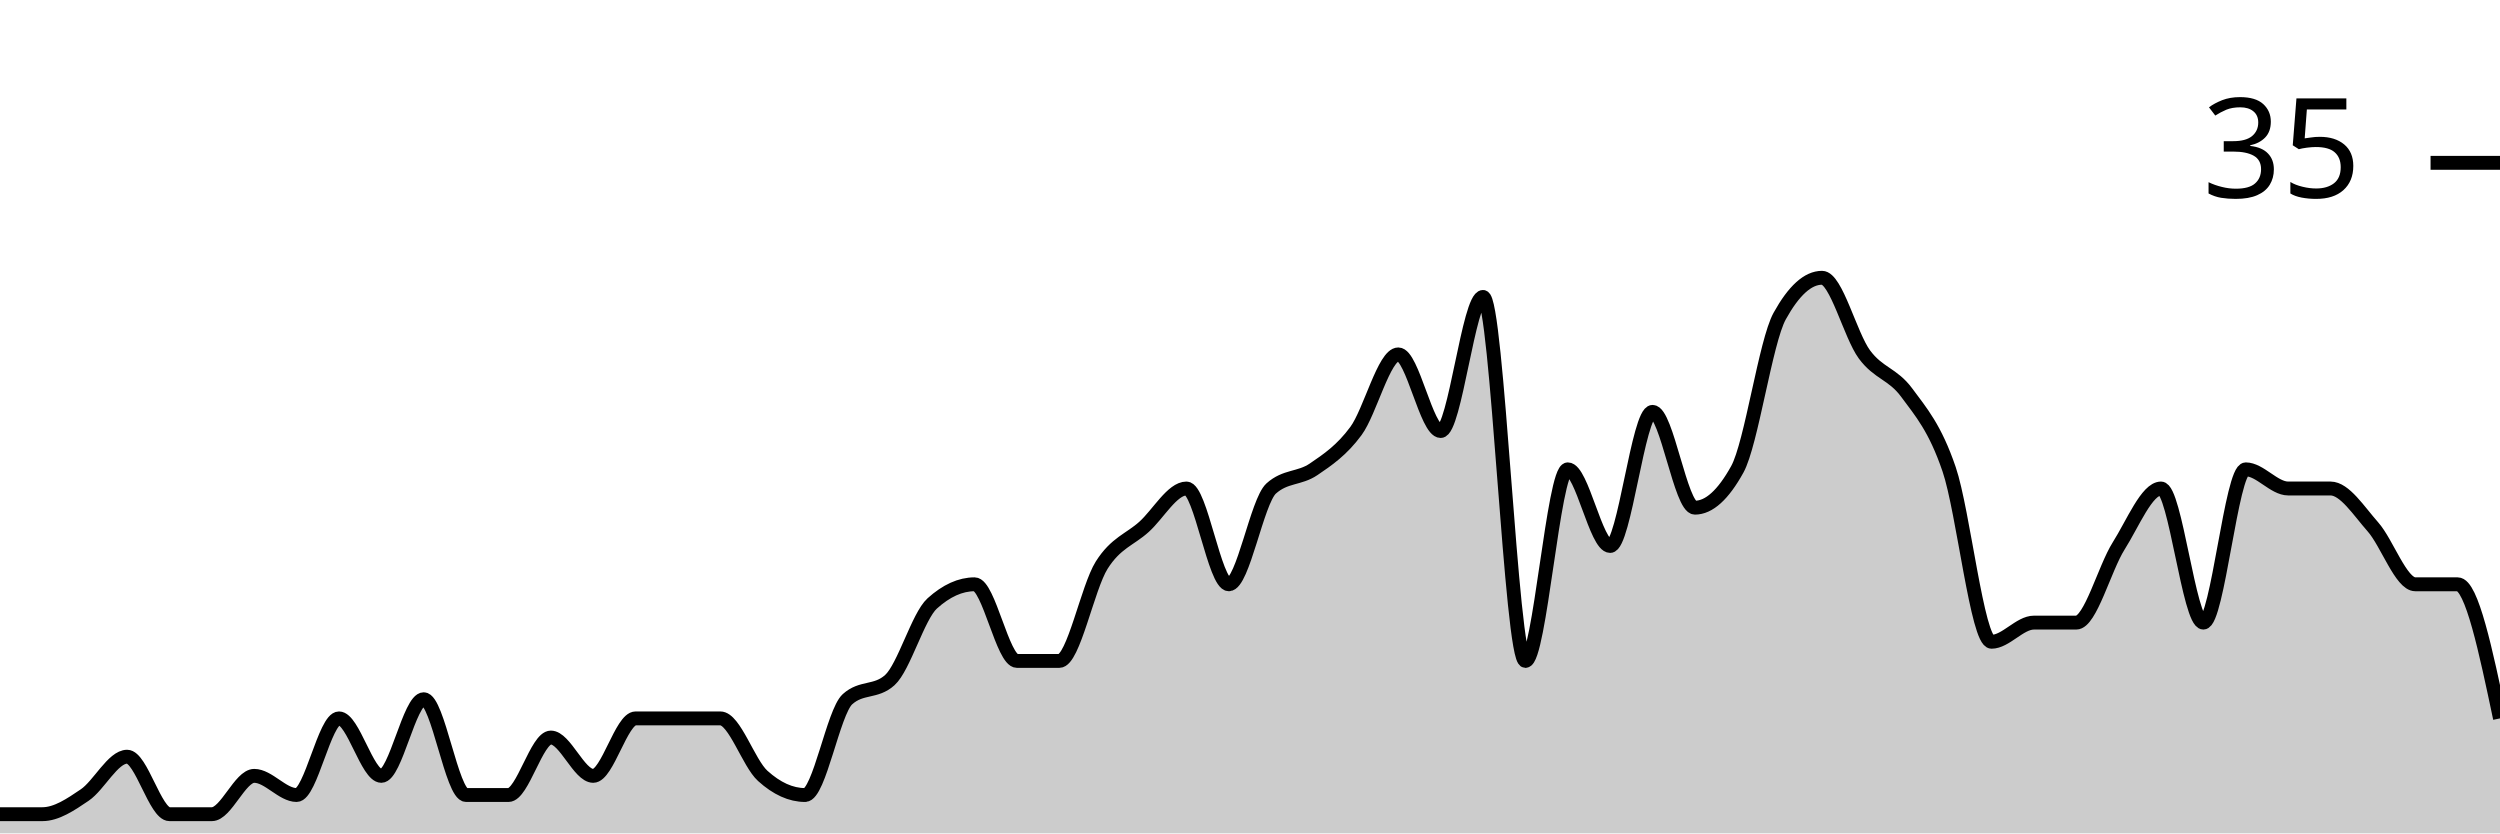
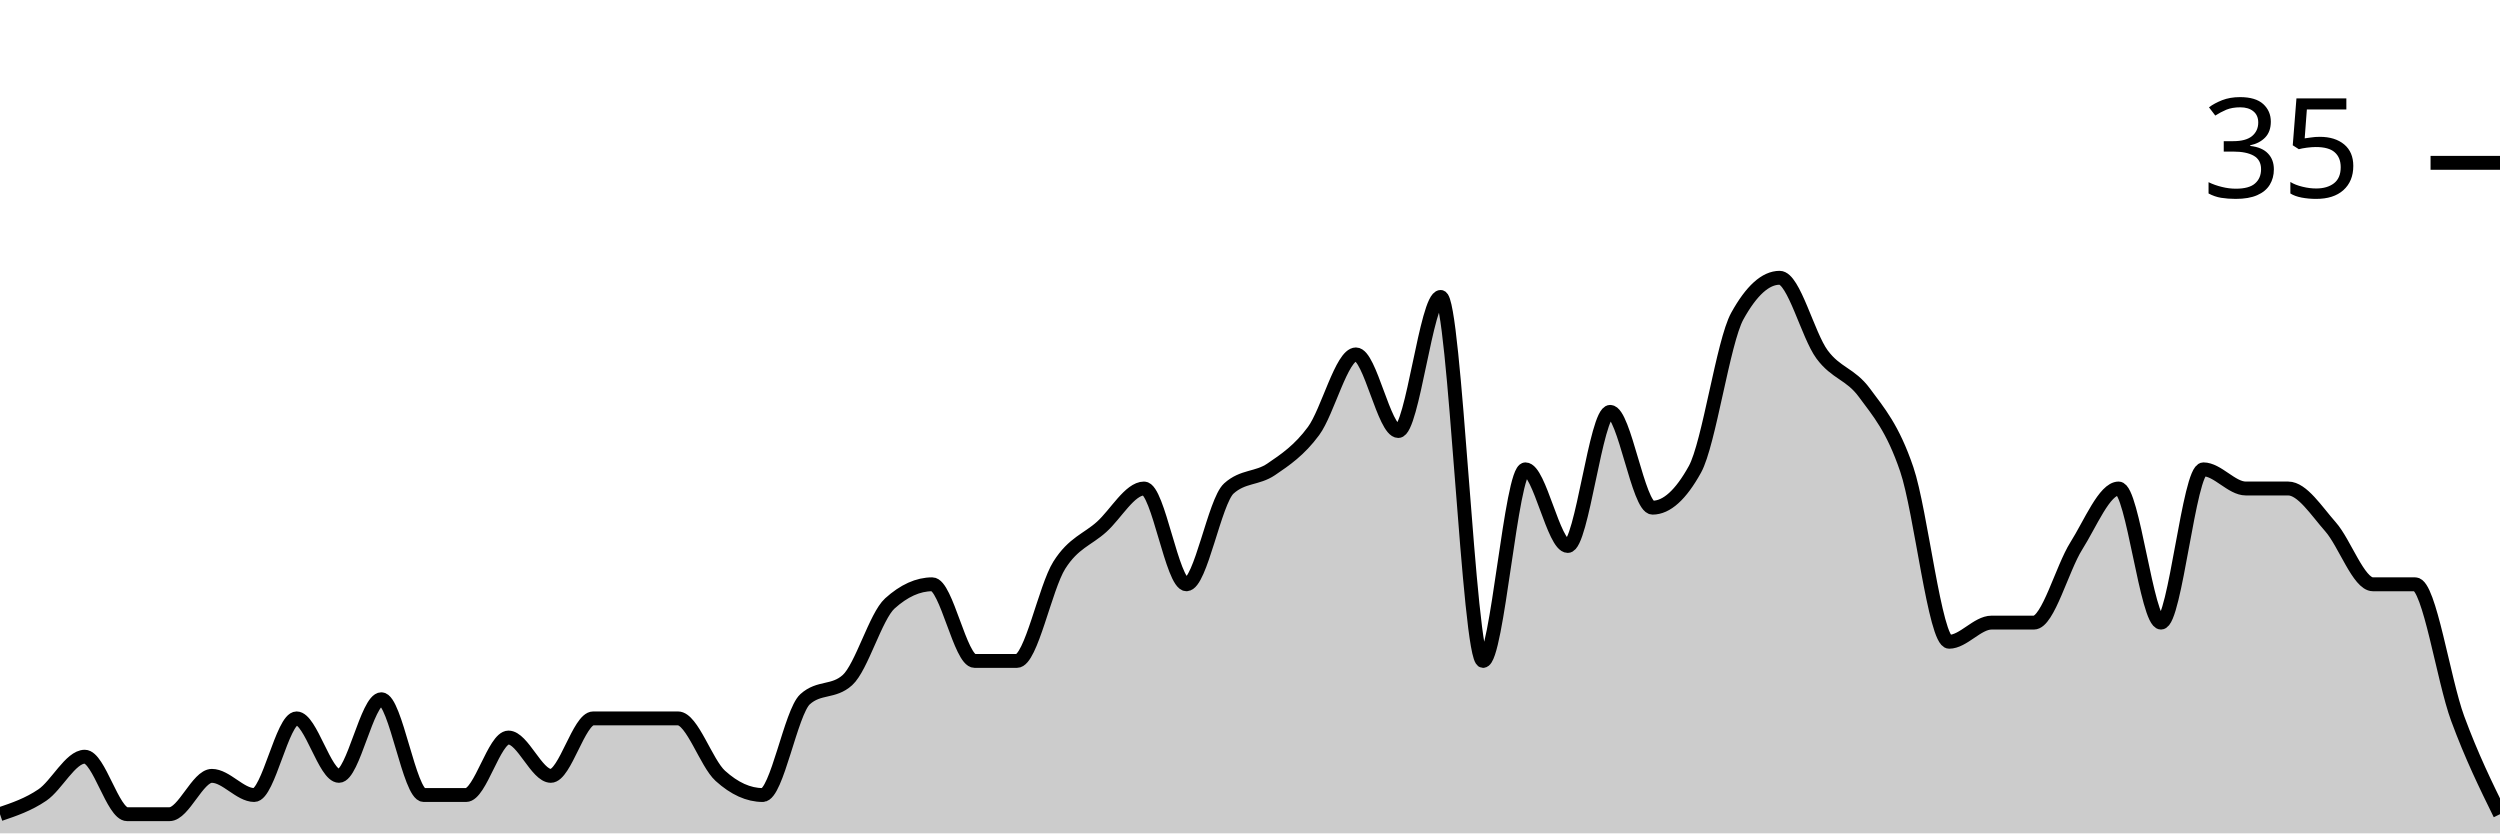
<svg xmlns="http://www.w3.org/2000/svg" viewBox="0 0 180 60">
  <g transform="translate(0,20)">
-     <path class="area" fill="rgba(0, 0, 0, 0.2)" d="M0,38.621C1.017,38.621,2.034,38.621,3.051,38.621C4.068,38.621,5.085,37.931,6.102,37.241C7.119,36.552,8.136,34.483,9.153,34.483C10.169,34.483,11.186,38.621,12.203,38.621C13.22,38.621,14.237,38.621,15.254,38.621C16.271,38.621,17.288,35.862,18.305,35.862C19.322,35.862,20.339,37.241,21.356,37.241C22.373,37.241,23.39,31.724,24.407,31.724C25.424,31.724,26.441,35.862,27.458,35.862C28.475,35.862,29.492,30.345,30.508,30.345C31.525,30.345,32.542,37.241,33.559,37.241C34.576,37.241,35.593,37.241,36.61,37.241C37.627,37.241,38.644,33.103,39.661,33.103C40.678,33.103,41.695,35.862,42.712,35.862C43.729,35.862,44.746,31.724,45.763,31.724C46.78,31.724,47.797,31.724,48.814,31.724C49.831,31.724,50.847,31.724,51.864,31.724C52.881,31.724,53.898,34.943,54.915,35.862C55.932,36.782,56.949,37.241,57.966,37.241C58.983,37.241,60,31.264,61.017,30.345C62.034,29.425,63.051,29.885,64.068,28.966C65.085,28.046,66.102,24.368,67.119,23.448C68.136,22.529,69.153,22.069,70.169,22.069C71.186,22.069,72.203,27.586,73.22,27.586C74.237,27.586,75.254,27.586,76.271,27.586C77.288,27.586,78.305,22.299,79.322,20.69C80.339,19.08,81.356,18.851,82.373,17.931C83.39,17.011,84.407,15.172,85.424,15.172C86.441,15.172,87.458,22.069,88.475,22.069C89.492,22.069,90.508,16.092,91.525,15.172C92.542,14.253,93.559,14.483,94.576,13.793C95.593,13.103,96.61,12.414,97.627,11.034C98.644,9.655,99.661,5.517,100.678,5.517C101.695,5.517,102.712,11.034,103.729,11.034C104.746,11.034,105.763,1.379,106.78,1.379C107.797,1.379,108.814,27.586,109.831,27.586C110.847,27.586,111.864,13.793,112.881,13.793C113.898,13.793,114.915,19.31,115.932,19.31C116.949,19.31,117.966,9.655,118.983,9.655C120,9.655,121.017,16.552,122.034,16.552C123.051,16.552,124.068,15.632,125.085,13.793C126.102,11.954,127.119,4.598,128.136,2.759C129.153,0.92,130.169,0,131.186,0C132.203,0,133.22,4.138,134.237,5.517C135.254,6.897,136.271,6.897,137.288,8.276C138.305,9.655,139.322,10.805,140.339,13.793C141.356,16.782,142.373,26.207,143.39,26.207C144.407,26.207,145.424,24.828,146.441,24.828C147.458,24.828,148.475,24.828,149.492,24.828C150.508,24.828,151.525,20.92,152.542,19.31C153.559,17.701,154.576,15.172,155.593,15.172C156.61,15.172,157.627,24.828,158.644,24.828C159.661,24.828,160.678,13.793,161.695,13.793C162.712,13.793,163.729,15.172,164.746,15.172C165.763,15.172,166.78,15.172,167.797,15.172C168.814,15.172,169.831,16.782,170.847,17.931C171.864,19.08,172.881,22.069,173.898,22.069C174.915,22.069,175.932,22.069,176.949,22.069C177.966,22.069,178.983,26.897,180,31.724L180,40C178.983,40,177.966,40,176.949,40C175.932,40,174.915,40,173.898,40C172.881,40,171.864,40,170.847,40C169.831,40,168.814,40,167.797,40C166.78,40,165.763,40,164.746,40C163.729,40,162.712,40,161.695,40C160.678,40,159.661,40,158.644,40C157.627,40,156.61,40,155.593,40C154.576,40,153.559,40,152.542,40C151.525,40,150.508,40,149.492,40C148.475,40,147.458,40,146.441,40C145.424,40,144.407,40,143.39,40C142.373,40,141.356,40,140.339,40C139.322,40,138.305,40,137.288,40C136.271,40,135.254,40,134.237,40C133.22,40,132.203,40,131.186,40C130.169,40,129.153,40,128.136,40C127.119,40,126.102,40,125.085,40C124.068,40,123.051,40,122.034,40C121.017,40,120,40,118.983,40C117.966,40,116.949,40,115.932,40C114.915,40,113.898,40,112.881,40C111.864,40,110.847,40,109.831,40C108.814,40,107.797,40,106.78,40C105.763,40,104.746,40,103.729,40C102.712,40,101.695,40,100.678,40C99.661,40,98.644,40,97.627,40C96.61,40,95.593,40,94.576,40C93.559,40,92.542,40,91.525,40C90.508,40,89.492,40,88.475,40C87.458,40,86.441,40,85.424,40C84.407,40,83.39,40,82.373,40C81.356,40,80.339,40,79.322,40C78.305,40,77.288,40,76.271,40C75.254,40,74.237,40,73.22,40C72.203,40,71.186,40,70.169,40C69.153,40,68.136,40,67.119,40C66.102,40,65.085,40,64.068,40C63.051,40,62.034,40,61.017,40C60,40,58.983,40,57.966,40C56.949,40,55.932,40,54.915,40C53.898,40,52.881,40,51.864,40C50.847,40,49.831,40,48.814,40C47.797,40,46.78,40,45.763,40C44.746,40,43.729,40,42.712,40C41.695,40,40.678,40,39.661,40C38.644,40,37.627,40,36.61,40C35.593,40,34.576,40,33.559,40C32.542,40,31.525,40,30.508,40C29.492,40,28.475,40,27.458,40C26.441,40,25.424,40,24.407,40C23.39,40,22.373,40,21.356,40C20.339,40,19.322,40,18.305,40C17.288,40,16.271,40,15.254,40C14.237,40,13.22,40,12.203,40C11.186,40,10.169,40,9.153,40C8.136,40,7.119,40,6.102,40C5.085,40,4.068,40,3.051,40C2.034,40,1.017,40,0,40Z" />
-     <path class="line" stroke="black" fill="none" d="M0,38.621C1.017,38.621,2.034,38.621,3.051,38.621C4.068,38.621,5.085,37.931,6.102,37.241C7.119,36.552,8.136,34.483,9.153,34.483C10.169,34.483,11.186,38.621,12.203,38.621C13.22,38.621,14.237,38.621,15.254,38.621C16.271,38.621,17.288,35.862,18.305,35.862C19.322,35.862,20.339,37.241,21.356,37.241C22.373,37.241,23.39,31.724,24.407,31.724C25.424,31.724,26.441,35.862,27.458,35.862C28.475,35.862,29.492,30.345,30.508,30.345C31.525,30.345,32.542,37.241,33.559,37.241C34.576,37.241,35.593,37.241,36.61,37.241C37.627,37.241,38.644,33.103,39.661,33.103C40.678,33.103,41.695,35.862,42.712,35.862C43.729,35.862,44.746,31.724,45.763,31.724C46.78,31.724,47.797,31.724,48.814,31.724C49.831,31.724,50.847,31.724,51.864,31.724C52.881,31.724,53.898,34.943,54.915,35.862C55.932,36.782,56.949,37.241,57.966,37.241C58.983,37.241,60,31.264,61.017,30.345C62.034,29.425,63.051,29.885,64.068,28.966C65.085,28.046,66.102,24.368,67.119,23.448C68.136,22.529,69.153,22.069,70.169,22.069C71.186,22.069,72.203,27.586,73.22,27.586C74.237,27.586,75.254,27.586,76.271,27.586C77.288,27.586,78.305,22.299,79.322,20.69C80.339,19.08,81.356,18.851,82.373,17.931C83.39,17.011,84.407,15.172,85.424,15.172C86.441,15.172,87.458,22.069,88.475,22.069C89.492,22.069,90.508,16.092,91.525,15.172C92.542,14.253,93.559,14.483,94.576,13.793C95.593,13.103,96.61,12.414,97.627,11.034C98.644,9.655,99.661,5.517,100.678,5.517C101.695,5.517,102.712,11.034,103.729,11.034C104.746,11.034,105.763,1.379,106.78,1.379C107.797,1.379,108.814,27.586,109.831,27.586C110.847,27.586,111.864,13.793,112.881,13.793C113.898,13.793,114.915,19.31,115.932,19.31C116.949,19.31,117.966,9.655,118.983,9.655C120,9.655,121.017,16.552,122.034,16.552C123.051,16.552,124.068,15.632,125.085,13.793C126.102,11.954,127.119,4.598,128.136,2.759C129.153,0.92,130.169,0,131.186,0C132.203,0,133.22,4.138,134.237,5.517C135.254,6.897,136.271,6.897,137.288,8.276C138.305,9.655,139.322,10.805,140.339,13.793C141.356,16.782,142.373,26.207,143.39,26.207C144.407,26.207,145.424,24.828,146.441,24.828C147.458,24.828,148.475,24.828,149.492,24.828C150.508,24.828,151.525,20.92,152.542,19.31C153.559,17.701,154.576,15.172,155.593,15.172C156.61,15.172,157.627,24.828,158.644,24.828C159.661,24.828,160.678,13.793,161.695,13.793C162.712,13.793,163.729,15.172,164.746,15.172C165.763,15.172,166.78,15.172,167.797,15.172C168.814,15.172,169.831,16.782,170.847,17.931C171.864,19.08,172.881,22.069,173.898,22.069C174.915,22.069,175.932,22.069,176.949,22.069C177.966,22.069,178.983,26.897,180,31.724" />
+     <path class="area" fill="rgba(0, 0, 0, 0.2)" d="M0,38.621C1.017,38.276,2.034,37.931,3.051,37.241C4.068,36.552,5.085,34.483,6.102,34.483C7.119,34.483,8.136,38.621,9.153,38.621C10.169,38.621,11.186,38.621,12.203,38.621C13.22,38.621,14.237,35.862,15.254,35.862C16.271,35.862,17.288,37.241,18.305,37.241C19.322,37.241,20.339,31.724,21.356,31.724C22.373,31.724,23.39,35.862,24.407,35.862C25.424,35.862,26.441,30.345,27.458,30.345C28.475,30.345,29.492,37.241,30.508,37.241C31.525,37.241,32.542,37.241,33.559,37.241C34.576,37.241,35.593,33.103,36.61,33.103C37.627,33.103,38.644,35.862,39.661,35.862C40.678,35.862,41.695,31.724,42.712,31.724C43.729,31.724,44.746,31.724,45.763,31.724C46.78,31.724,47.797,31.724,48.814,31.724C49.831,31.724,50.847,34.943,51.864,35.862C52.881,36.782,53.898,37.241,54.915,37.241C55.932,37.241,56.949,31.264,57.966,30.345C58.983,29.425,60,29.885,61.017,28.966C62.034,28.046,63.051,24.368,64.068,23.448C65.085,22.529,66.102,22.069,67.119,22.069C68.136,22.069,69.153,27.586,70.169,27.586C71.186,27.586,72.203,27.586,73.22,27.586C74.237,27.586,75.254,22.299,76.271,20.69C77.288,19.08,78.305,18.851,79.322,17.931C80.339,17.011,81.356,15.172,82.373,15.172C83.39,15.172,84.407,22.069,85.424,22.069C86.441,22.069,87.458,16.092,88.475,15.172C89.492,14.253,90.508,14.483,91.525,13.793C92.542,13.103,93.559,12.414,94.576,11.034C95.593,9.655,96.61,5.517,97.627,5.517C98.644,5.517,99.661,11.034,100.678,11.034C101.695,11.034,102.712,1.379,103.729,1.379C104.746,1.379,105.763,27.586,106.78,27.586C107.797,27.586,108.814,13.793,109.831,13.793C110.847,13.793,111.864,19.31,112.881,19.31C113.898,19.31,114.915,9.655,115.932,9.655C116.949,9.655,117.966,16.552,118.983,16.552C120,16.552,121.017,15.632,122.034,13.793C123.051,11.954,124.068,4.598,125.085,2.759C126.102,0.92,127.119,0,128.136,0C129.153,0,130.169,4.138,131.186,5.517C132.203,6.897,133.22,6.897,134.237,8.276C135.254,9.655,136.271,10.805,137.288,13.793C138.305,16.782,139.322,26.207,140.339,26.207C141.356,26.207,142.373,24.828,143.39,24.828C144.407,24.828,145.424,24.828,146.441,24.828C147.458,24.828,148.475,20.92,149.492,19.31C150.508,17.701,151.525,15.172,152.542,15.172C153.559,15.172,154.576,24.828,155.593,24.828C156.61,24.828,157.627,13.793,158.644,13.793C159.661,13.793,160.678,15.172,161.695,15.172C162.712,15.172,163.729,15.172,164.746,15.172C165.763,15.172,166.78,16.782,167.797,17.931C168.814,19.08,169.831,22.069,170.847,22.069C171.864,22.069,172.881,22.069,173.898,22.069C174.915,22.069,175.932,28.966,176.949,31.724C177.966,34.483,178.983,36.552,180,38.621L180,40C178.983,40,177.966,40,176.949,40C175.932,40,174.915,40,173.898,40C172.881,40,171.864,40,170.847,40C169.831,40,168.814,40,167.797,40C166.78,40,165.763,40,164.746,40C163.729,40,162.712,40,161.695,40C160.678,40,159.661,40,158.644,40C157.627,40,156.61,40,155.593,40C154.576,40,153.559,40,152.542,40C151.525,40,150.508,40,149.492,40C148.475,40,147.458,40,146.441,40C145.424,40,144.407,40,143.39,40C142.373,40,141.356,40,140.339,40C139.322,40,138.305,40,137.288,40C136.271,40,135.254,40,134.237,40C133.22,40,132.203,40,131.186,40C130.169,40,129.153,40,128.136,40C127.119,40,126.102,40,125.085,40C124.068,40,123.051,40,122.034,40C121.017,40,120,40,118.983,40C117.966,40,116.949,40,115.932,40C114.915,40,113.898,40,112.881,40C111.864,40,110.847,40,109.831,40C108.814,40,107.797,40,106.78,40C105.763,40,104.746,40,103.729,40C102.712,40,101.695,40,100.678,40C99.661,40,98.644,40,97.627,40C96.61,40,95.593,40,94.576,40C93.559,40,92.542,40,91.525,40C90.508,40,89.492,40,88.475,40C87.458,40,86.441,40,85.424,40C84.407,40,83.39,40,82.373,40C81.356,40,80.339,40,79.322,40C78.305,40,77.288,40,76.271,40C75.254,40,74.237,40,73.22,40C72.203,40,71.186,40,70.169,40C69.153,40,68.136,40,67.119,40C66.102,40,65.085,40,64.068,40C63.051,40,62.034,40,61.017,40C60,40,58.983,40,57.966,40C56.949,40,55.932,40,54.915,40C53.898,40,52.881,40,51.864,40C50.847,40,49.831,40,48.814,40C47.797,40,46.78,40,45.763,40C44.746,40,43.729,40,42.712,40C41.695,40,40.678,40,39.661,40C38.644,40,37.627,40,36.61,40C35.593,40,34.576,40,33.559,40C32.542,40,31.525,40,30.508,40C29.492,40,28.475,40,27.458,40C26.441,40,25.424,40,24.407,40C23.39,40,22.373,40,21.356,40C20.339,40,19.322,40,18.305,40C17.288,40,16.271,40,15.254,40C14.237,40,13.22,40,12.203,40C11.186,40,10.169,40,9.153,40C8.136,40,7.119,40,6.102,40C5.085,40,4.068,40,3.051,40C2.034,40,1.017,40,0,40Z" />
+     <path class="line" stroke="black" fill="none" d="M0,38.621C1.017,38.276,2.034,37.931,3.051,37.241C4.068,36.552,5.085,34.483,6.102,34.483C7.119,34.483,8.136,38.621,9.153,38.621C10.169,38.621,11.186,38.621,12.203,38.621C13.22,38.621,14.237,35.862,15.254,35.862C16.271,35.862,17.288,37.241,18.305,37.241C19.322,37.241,20.339,31.724,21.356,31.724C22.373,31.724,23.39,35.862,24.407,35.862C25.424,35.862,26.441,30.345,27.458,30.345C28.475,30.345,29.492,37.241,30.508,37.241C31.525,37.241,32.542,37.241,33.559,37.241C34.576,37.241,35.593,33.103,36.61,33.103C37.627,33.103,38.644,35.862,39.661,35.862C40.678,35.862,41.695,31.724,42.712,31.724C43.729,31.724,44.746,31.724,45.763,31.724C46.78,31.724,47.797,31.724,48.814,31.724C49.831,31.724,50.847,34.943,51.864,35.862C52.881,36.782,53.898,37.241,54.915,37.241C55.932,37.241,56.949,31.264,57.966,30.345C58.983,29.425,60,29.885,61.017,28.966C62.034,28.046,63.051,24.368,64.068,23.448C65.085,22.529,66.102,22.069,67.119,22.069C68.136,22.069,69.153,27.586,70.169,27.586C71.186,27.586,72.203,27.586,73.22,27.586C74.237,27.586,75.254,22.299,76.271,20.69C77.288,19.08,78.305,18.851,79.322,17.931C80.339,17.011,81.356,15.172,82.373,15.172C83.39,15.172,84.407,22.069,85.424,22.069C86.441,22.069,87.458,16.092,88.475,15.172C89.492,14.253,90.508,14.483,91.525,13.793C92.542,13.103,93.559,12.414,94.576,11.034C95.593,9.655,96.61,5.517,97.627,5.517C98.644,5.517,99.661,11.034,100.678,11.034C101.695,11.034,102.712,1.379,103.729,1.379C104.746,1.379,105.763,27.586,106.78,27.586C107.797,27.586,108.814,13.793,109.831,13.793C110.847,13.793,111.864,19.31,112.881,19.31C113.898,19.31,114.915,9.655,115.932,9.655C116.949,9.655,117.966,16.552,118.983,16.552C120,16.552,121.017,15.632,122.034,13.793C123.051,11.954,124.068,4.598,125.085,2.759C126.102,0.92,127.119,0,128.136,0C129.153,0,130.169,4.138,131.186,5.517C132.203,6.897,133.22,6.897,134.237,8.276C135.254,9.655,136.271,10.805,137.288,13.793C138.305,16.782,139.322,26.207,140.339,26.207C141.356,26.207,142.373,24.828,143.39,24.828C144.407,24.828,145.424,24.828,146.441,24.828C147.458,24.828,148.475,20.92,149.492,19.31C150.508,17.701,151.525,15.172,152.542,15.172C153.559,15.172,154.576,24.828,155.593,24.828C156.61,24.828,157.627,13.793,158.644,13.793C159.661,13.793,160.678,15.172,161.695,15.172C162.712,15.172,163.729,15.172,164.746,15.172C165.763,15.172,166.78,16.782,167.797,17.931C168.814,19.08,169.831,22.069,170.847,22.069C171.864,22.069,172.881,22.069,173.898,22.069C174.915,22.069,175.932,28.966,176.949,31.724C177.966,34.483,178.983,36.552,180,38.621" />
    <path class="axis-ceiling" stroke-width="1" stroke="black" fill="none" d="M175,-8.276L180,-8.276" />
    <text class="axis-ceiling-label" font-family="sans-serif" text-anchor="end" font-size="10px" x="170" y="-5.776">35</text>
  </g>
</svg>
